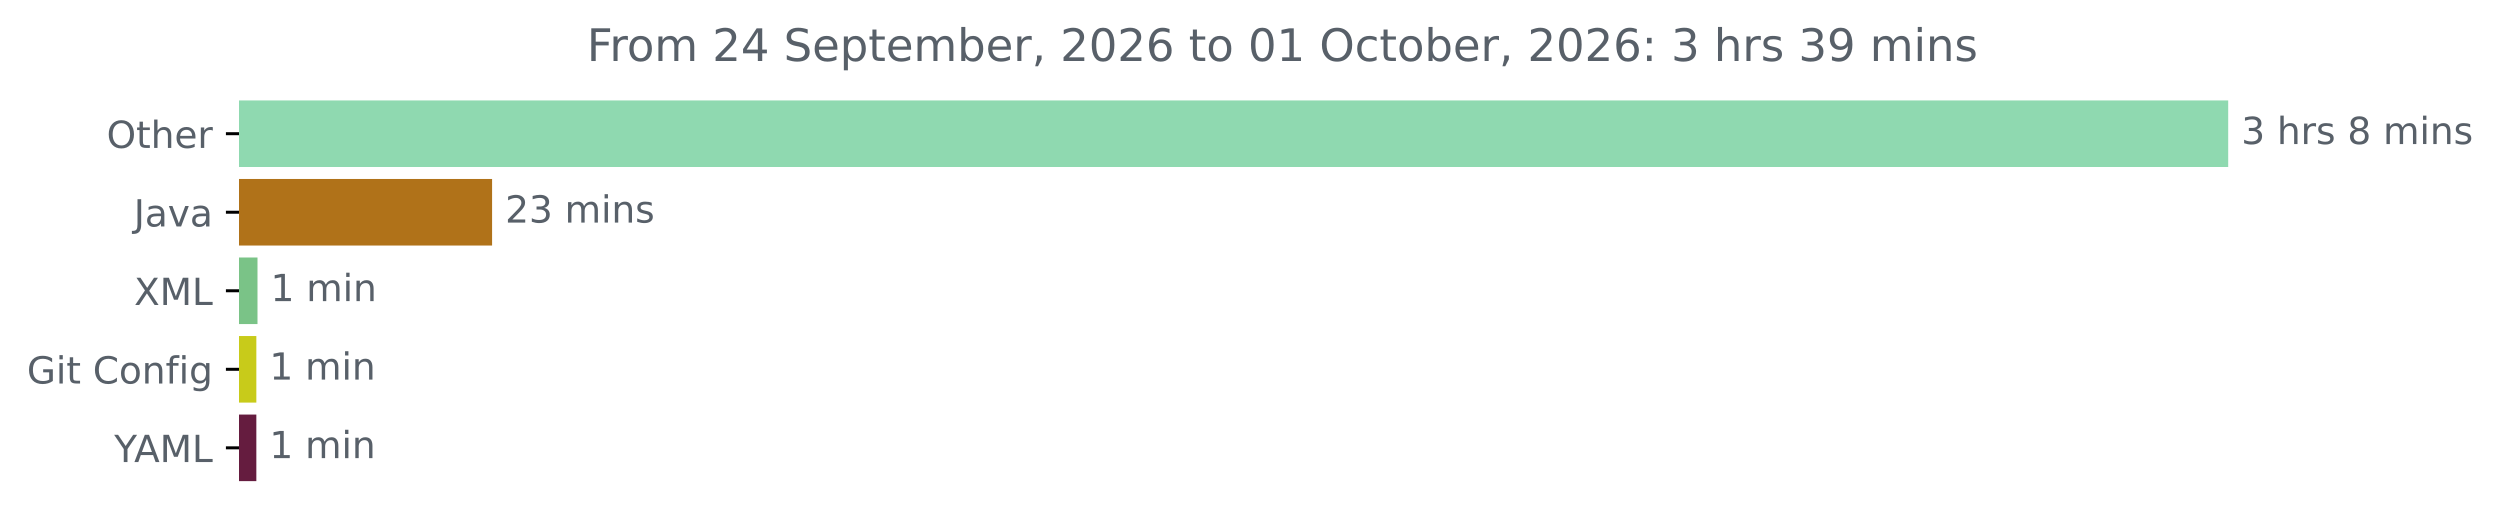
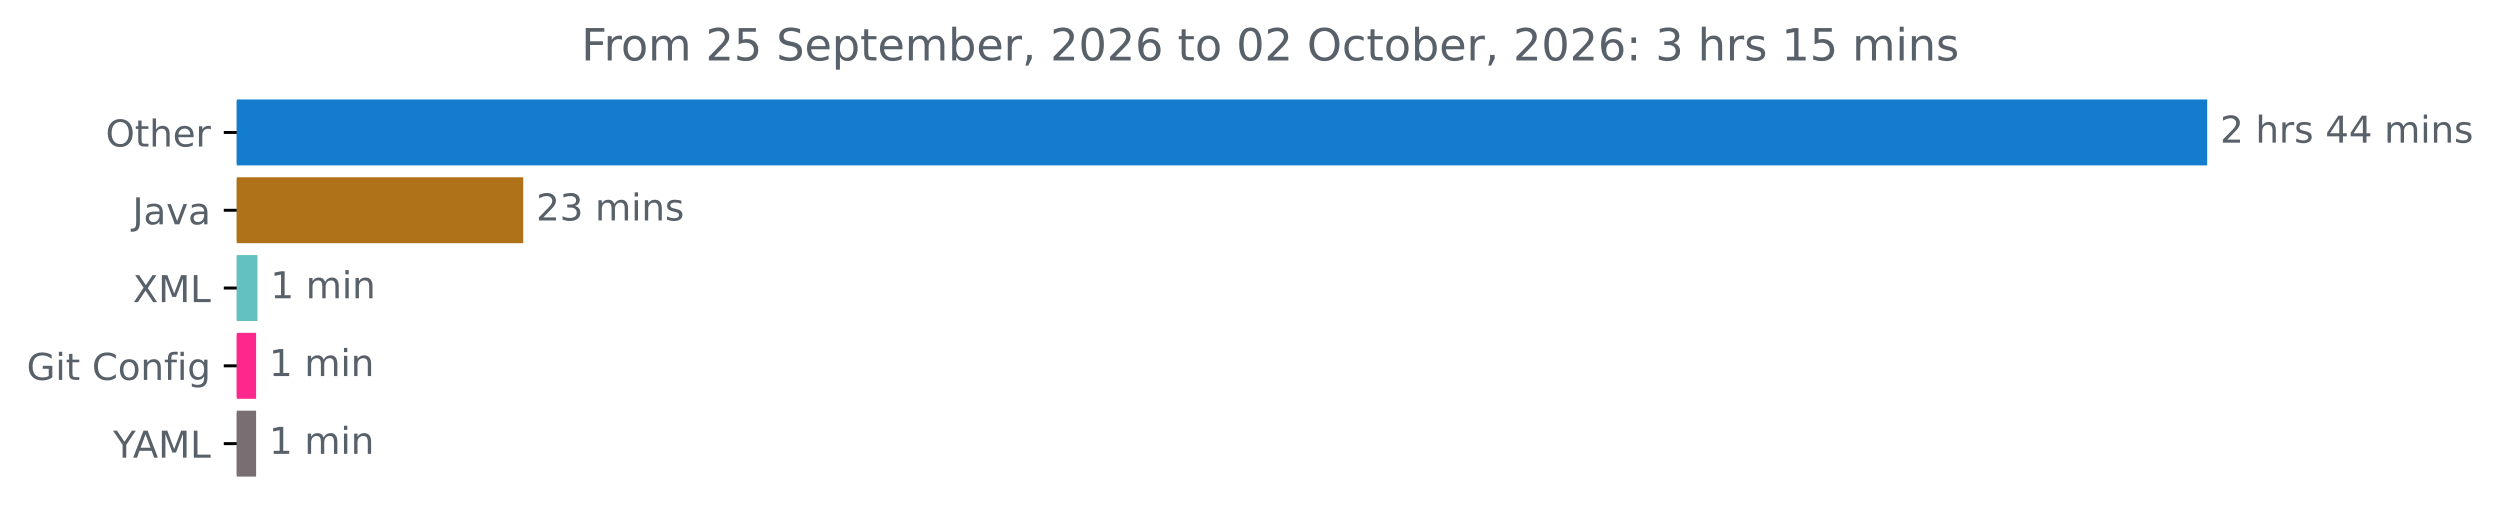
- <svg xmlns="http://www.w3.org/2000/svg" xmlns:xlink="http://www.w3.org/1999/xlink" width="668.522pt" height="140.398pt" viewBox="0 0 668.522 140.398" version="1.1">
+ <svg xmlns="http://www.w3.org/2000/svg" xmlns:xlink="http://www.w3.org/1999/xlink" width="674.885pt" height="140.398pt" viewBox="0 0 674.885 140.398" version="1.1">
  <defs>
    <style type="text/css">*{stroke-linejoin: round; stroke-linecap: butt}</style>
  </defs>
  <g id="figure_1">
    <g id="patch_1">
-       <path d="M -0 140.398  L 668.522 140.398  L 668.522 0  L -0 0  L -0 140.398  z " style="fill: none" />
+       <path d="M -0 140.398  L 674.885 140.398  L 674.885 0  L -0 0  L -0 140.398  z " style="fill: none" />
    </g>
    <g id="axes_1">
      <g id="patch_2">
-         <path d="M 63.911 27.358  L 595.34 27.358  L 595.34 44.158  L 63.911 44.158  z " clip-path="url(#pdbc418496a)" style="fill: #8fd9b0; stroke: #8fd9b0; stroke-linejoin: miter" />
+         <path d="M 63.911 27.358  L 595.34 27.358  L 595.34 44.158  L 63.911 44.158  z " clip-path="url(#p9f8dd46372)" style="fill: #137ccc; stroke: #137ccc; stroke-linejoin: miter" />
      </g>
      <g id="patch_3">
-         <path d="M 63.911 48.358  L 131.088 48.358  L 131.088 65.158  L 63.911 65.158  z " clip-path="url(#pdbc418496a)" style="fill: #b07219; stroke: #b07219; stroke-linejoin: miter" />
+         <path d="M 63.911 48.358  L 140.747 48.358  L 140.747 65.158  L 63.911 65.158  z " clip-path="url(#p9f8dd46372)" style="fill: #b07219; stroke: #b07219; stroke-linejoin: miter" />
      </g>
      <g id="patch_4">
-         <path d="M 63.911 69.358  L 68.356 69.358  L 68.356 86.158  L 63.911 86.158  z " clip-path="url(#pdbc418496a)" style="fill: #7ac387; stroke: #7ac387; stroke-linejoin: miter" />
+         <path d="M 63.911 69.358  L 69.012 69.358  L 69.012 86.158  L 63.911 86.158  z " clip-path="url(#p9f8dd46372)" style="fill: #63c2c1; stroke: #63c2c1; stroke-linejoin: miter" />
      </g>
      <g id="patch_5">
-         <path d="M 63.911 90.358  L 68.048 90.358  L 68.048 107.158  L 63.911 107.158  z " clip-path="url(#pdbc418496a)" style="fill: #c8cb1a; stroke: #c8cb1a; stroke-linejoin: miter" />
+         <path d="M 63.911 90.358  L 68.634 90.358  L 68.634 107.158  L 63.911 107.158  z " clip-path="url(#p9f8dd46372)" style="fill: #fe278c; stroke: #fe278c; stroke-linejoin: miter" />
      </g>
      <g id="patch_6">
-         <path d="M 63.911 111.358  L 68.048 111.358  L 68.048 128.158  L 63.911 128.158  z " clip-path="url(#pdbc418496a)" style="fill: #651c3f; stroke: #651c3f; stroke-linejoin: miter" />
+         <path d="M 63.911 111.358  L 68.634 111.358  L 68.634 128.158  L 63.911 128.158  z " clip-path="url(#p9f8dd46372)" style="fill: #796f72; stroke: #796f72; stroke-linejoin: miter" />
      </g>
      <g id="matplotlib.axis_1" />
      <g id="matplotlib.axis_2">
        <g id="ytick_1">
          <g id="line2d_1">
            <defs>
-               <path id="m2d2deab34f" d="M 0 0  L -3.5 0  " style="stroke: #000000; stroke-width: 0.8" />
+               <path id="m92a576ea58" d="M 0 0  L -3.5 0  " style="stroke: #000000; stroke-width: 0.8" />
            </defs>
            <g>
-               <use xlink:href="#m2d2deab34f" x="63.911" y="35.758" style="stroke: #000000; stroke-width: 0.8" />
+               <use xlink:href="#m92a576ea58" x="63.911" y="35.758" style="stroke: #000000; stroke-width: 0.8" />
            </g>
          </g>
          <g id="text_1">
            <g style="fill: #586069" transform="translate(28.51719 39.55734) scale(0.1 -0.1)">
              <defs>
                <path id="DejaVuSans-4f" d="M 2522 4238  Q 1834 4238 1429 3725  Q 1025 3213 1025 2328  Q 1025 1447 1429 934  Q 1834 422 2522 422  Q 3209 422 3611 934  Q 4013 1447 4013 2328  Q 4013 3213 3611 3725  Q 3209 4238 2522 4238  z M 2522 4750  Q 3503 4750 4090 4092  Q 4678 3434 4678 2328  Q 4678 1225 4090 567  Q 3503 -91 2522 -91  Q 1538 -91 948 565  Q 359 1222 359 2328  Q 359 3434 948 4092  Q 1538 4750 2522 4750  z " transform="scale(0.015625)" />
                <path id="DejaVuSans-74" d="M 1172 4494  L 1172 3500  L 2356 3500  L 2356 3053  L 1172 3053  L 1172 1153  Q 1172 725 1289 603  Q 1406 481 1766 481  L 2356 481  L 2356 0  L 1766 0  Q 1100 0 847 248  Q 594 497 594 1153  L 594 3053  L 172 3053  L 172 3500  L 594 3500  L 594 4494  L 1172 4494  z " transform="scale(0.015625)" />
                <path id="DejaVuSans-68" d="M 3513 2113  L 3513 0  L 2938 0  L 2938 2094  Q 2938 2591 2744 2837  Q 2550 3084 2163 3084  Q 1697 3084 1428 2787  Q 1159 2491 1159 1978  L 1159 0  L 581 0  L 581 4863  L 1159 4863  L 1159 2956  Q 1366 3272 1645 3428  Q 1925 3584 2291 3584  Q 2894 3584 3203 3211  Q 3513 2838 3513 2113  z " transform="scale(0.015625)" />
                <path id="DejaVuSans-65" d="M 3597 1894  L 3597 1613  L 953 1613  Q 991 1019 1311 708  Q 1631 397 2203 397  Q 2534 397 2845 478  Q 3156 559 3463 722  L 3463 178  Q 3153 47 2828 -22  Q 2503 -91 2169 -91  Q 1331 -91 842 396  Q 353 884 353 1716  Q 353 2575 817 3079  Q 1281 3584 2069 3584  Q 2775 3584 3186 3129  Q 3597 2675 3597 1894  z M 3022 2063  Q 3016 2534 2758 2815  Q 2500 3097 2075 3097  Q 1594 3097 1305 2825  Q 1016 2553 972 2059  L 3022 2063  z " transform="scale(0.015625)" />
                <path id="DejaVuSans-72" d="M 2631 2963  Q 2534 3019 2420 3045  Q 2306 3072 2169 3072  Q 1681 3072 1420 2755  Q 1159 2438 1159 1844  L 1159 0  L 581 0  L 581 3500  L 1159 3500  L 1159 2956  Q 1341 3275 1631 3429  Q 1922 3584 2338 3584  Q 2397 3584 2469 3576  Q 2541 3569 2628 3553  L 2631 2963  z " transform="scale(0.015625)" />
              </defs>
              <use xlink:href="#DejaVuSans-4f" />
              <use xlink:href="#DejaVuSans-74" x="78.711" />
              <use xlink:href="#DejaVuSans-68" x="117.92" />
              <use xlink:href="#DejaVuSans-65" x="181.299" />
              <use xlink:href="#DejaVuSans-72" x="242.822" />
            </g>
          </g>
        </g>
        <g id="ytick_2">
          <g id="line2d_2">
            <g>
-               <use xlink:href="#m2d2deab34f" x="63.911" y="56.758" style="stroke: #000000; stroke-width: 0.8" />
+               <use xlink:href="#m92a576ea58" x="63.911" y="56.758" style="stroke: #000000; stroke-width: 0.8" />
            </g>
          </g>
          <g id="text_2">
            <g style="fill: #586069" transform="translate(35.78594 60.55734) scale(0.1 -0.1)">
              <defs>
                <path id="DejaVuSans-4a" d="M 628 4666  L 1259 4666  L 1259 325  Q 1259 -519 939 -900  Q 619 -1281 -91 -1281  L -331 -1281  L -331 -750  L -134 -750  Q 284 -750 456 -515  Q 628 -281 628 325  L 628 4666  z " transform="scale(0.015625)" />
                <path id="DejaVuSans-61" d="M 2194 1759  Q 1497 1759 1228 1600  Q 959 1441 959 1056  Q 959 750 1161 570  Q 1363 391 1709 391  Q 2188 391 2477 730  Q 2766 1069 2766 1631  L 2766 1759  L 2194 1759  z M 3341 1997  L 3341 0  L 2766 0  L 2766 531  Q 2569 213 2275 61  Q 1981 -91 1556 -91  Q 1019 -91 701 211  Q 384 513 384 1019  Q 384 1609 779 1909  Q 1175 2209 1959 2209  L 2766 2209  L 2766 2266  Q 2766 2663 2505 2880  Q 2244 3097 1772 3097  Q 1472 3097 1187 3025  Q 903 2953 641 2809  L 641 3341  Q 956 3463 1253 3523  Q 1550 3584 1831 3584  Q 2591 3584 2966 3190  Q 3341 2797 3341 1997  z " transform="scale(0.015625)" />
                <path id="DejaVuSans-76" d="M 191 3500  L 800 3500  L 1894 563  L 2988 3500  L 3597 3500  L 2284 0  L 1503 0  L 191 3500  z " transform="scale(0.015625)" />
              </defs>
              <use xlink:href="#DejaVuSans-4a" />
              <use xlink:href="#DejaVuSans-61" x="29.492" />
              <use xlink:href="#DejaVuSans-76" x="90.771" />
              <use xlink:href="#DejaVuSans-61" x="149.951" />
            </g>
          </g>
        </g>
        <g id="ytick_3">
          <g id="line2d_3">
            <g>
-               <use xlink:href="#m2d2deab34f" x="63.911" y="77.758" style="stroke: #000000; stroke-width: 0.8" />
+               <use xlink:href="#m92a576ea58" x="63.911" y="77.758" style="stroke: #000000; stroke-width: 0.8" />
            </g>
          </g>
          <g id="text_3">
            <g style="fill: #586069" transform="translate(35.86094 81.55734) scale(0.1 -0.1)">
              <defs>
                <path id="DejaVuSans-58" d="M 403 4666  L 1081 4666  L 2241 2931  L 3406 4666  L 4084 4666  L 2584 2425  L 4184 0  L 3506 0  L 2194 1984  L 872 0  L 191 0  L 1856 2491  L 403 4666  z " transform="scale(0.015625)" />
                <path id="DejaVuSans-4d" d="M 628 4666  L 1569 4666  L 2759 1491  L 3956 4666  L 4897 4666  L 4897 0  L 4281 0  L 4281 4097  L 3078 897  L 2444 897  L 1241 4097  L 1241 0  L 628 0  L 628 4666  z " transform="scale(0.015625)" />
                <path id="DejaVuSans-4c" d="M 628 4666  L 1259 4666  L 1259 531  L 3531 531  L 3531 0  L 628 0  L 628 4666  z " transform="scale(0.015625)" />
              </defs>
              <use xlink:href="#DejaVuSans-58" />
              <use xlink:href="#DejaVuSans-4d" x="68.506" />
              <use xlink:href="#DejaVuSans-4c" x="154.785" />
            </g>
          </g>
        </g>
        <g id="ytick_4">
          <g id="line2d_4">
            <g>
-               <use xlink:href="#m2d2deab34f" x="63.911" y="98.758" style="stroke: #000000; stroke-width: 0.8" />
+               <use xlink:href="#m92a576ea58" x="63.911" y="98.758" style="stroke: #000000; stroke-width: 0.8" />
            </g>
          </g>
          <g id="text_4">
            <g style="fill: #586069" transform="translate(7.2 102.5573) scale(0.1 -0.1)">
              <defs>
                <path id="DejaVuSans-47" d="M 3809 666  L 3809 1919  L 2778 1919  L 2778 2438  L 4434 2438  L 4434 434  Q 4069 175 3628 42  Q 3188 -91 2688 -91  Q 1594 -91 976 548  Q 359 1188 359 2328  Q 359 3472 976 4111  Q 1594 4750 2688 4750  Q 3144 4750 3555 4637  Q 3966 4525 4313 4306  L 4313 3634  Q 3963 3931 3569 4081  Q 3175 4231 2741 4231  Q 1884 4231 1454 3753  Q 1025 3275 1025 2328  Q 1025 1384 1454 906  Q 1884 428 2741 428  Q 3075 428 3337 486  Q 3600 544 3809 666  z " transform="scale(0.015625)" />
                <path id="DejaVuSans-69" d="M 603 3500  L 1178 3500  L 1178 0  L 603 0  L 603 3500  z M 603 4863  L 1178 4863  L 1178 4134  L 603 4134  L 603 4863  z " transform="scale(0.015625)" />
                <path id="DejaVuSans-20" transform="scale(0.015625)" />
                <path id="DejaVuSans-43" d="M 4122 4306  L 4122 3641  Q 3803 3938 3442 4084  Q 3081 4231 2675 4231  Q 1875 4231 1450 3742  Q 1025 3253 1025 2328  Q 1025 1406 1450 917  Q 1875 428 2675 428  Q 3081 428 3442 575  Q 3803 722 4122 1019  L 4122 359  Q 3791 134 3420 21  Q 3050 -91 2638 -91  Q 1578 -91 968 557  Q 359 1206 359 2328  Q 359 3453 968 4101  Q 1578 4750 2638 4750  Q 3056 4750 3426 4639  Q 3797 4528 4122 4306  z " transform="scale(0.015625)" />
                <path id="DejaVuSans-6f" d="M 1959 3097  Q 1497 3097 1228 2736  Q 959 2375 959 1747  Q 959 1119 1226 758  Q 1494 397 1959 397  Q 2419 397 2687 759  Q 2956 1122 2956 1747  Q 2956 2369 2687 2733  Q 2419 3097 1959 3097  z M 1959 3584  Q 2709 3584 3137 3096  Q 3566 2609 3566 1747  Q 3566 888 3137 398  Q 2709 -91 1959 -91  Q 1206 -91 779 398  Q 353 888 353 1747  Q 353 2609 779 3096  Q 1206 3584 1959 3584  z " transform="scale(0.015625)" />
                <path id="DejaVuSans-6e" d="M 3513 2113  L 3513 0  L 2938 0  L 2938 2094  Q 2938 2591 2744 2837  Q 2550 3084 2163 3084  Q 1697 3084 1428 2787  Q 1159 2491 1159 1978  L 1159 0  L 581 0  L 581 3500  L 1159 3500  L 1159 2956  Q 1366 3272 1645 3428  Q 1925 3584 2291 3584  Q 2894 3584 3203 3211  Q 3513 2838 3513 2113  z " transform="scale(0.015625)" />
                <path id="DejaVuSans-66" d="M 2375 4863  L 2375 4384  L 1825 4384  Q 1516 4384 1395 4259  Q 1275 4134 1275 3809  L 1275 3500  L 2222 3500  L 2222 3053  L 1275 3053  L 1275 0  L 697 0  L 697 3053  L 147 3053  L 147 3500  L 697 3500  L 697 3744  Q 697 4328 969 4595  Q 1241 4863 1831 4863  L 2375 4863  z " transform="scale(0.015625)" />
                <path id="DejaVuSans-67" d="M 2906 1791  Q 2906 2416 2648 2759  Q 2391 3103 1925 3103  Q 1463 3103 1205 2759  Q 947 2416 947 1791  Q 947 1169 1205 825  Q 1463 481 1925 481  Q 2391 481 2648 825  Q 2906 1169 2906 1791  z M 3481 434  Q 3481 -459 3084 -895  Q 2688 -1331 1869 -1331  Q 1566 -1331 1297 -1286  Q 1028 -1241 775 -1147  L 775 -588  Q 1028 -725 1275 -790  Q 1522 -856 1778 -856  Q 2344 -856 2625 -561  Q 2906 -266 2906 331  L 2906 616  Q 2728 306 2450 153  Q 2172 0 1784 0  Q 1141 0 747 490  Q 353 981 353 1791  Q 353 2603 747 3093  Q 1141 3584 1784 3584  Q 2172 3584 2450 3431  Q 2728 3278 2906 2969  L 2906 3500  L 3481 3500  L 3481 434  z " transform="scale(0.015625)" />
              </defs>
              <use xlink:href="#DejaVuSans-47" />
              <use xlink:href="#DejaVuSans-69" x="77.49" />
              <use xlink:href="#DejaVuSans-74" x="105.273" />
              <use xlink:href="#DejaVuSans-20" x="144.482" />
              <use xlink:href="#DejaVuSans-43" x="176.27" />
              <use xlink:href="#DejaVuSans-6f" x="246.094" />
              <use xlink:href="#DejaVuSans-6e" x="307.275" />
              <use xlink:href="#DejaVuSans-66" x="370.654" />
              <use xlink:href="#DejaVuSans-69" x="405.859" />
              <use xlink:href="#DejaVuSans-67" x="433.643" />
            </g>
          </g>
        </g>
        <g id="ytick_5">
          <g id="line2d_5">
            <g>
-               <use xlink:href="#m2d2deab34f" x="63.911" y="119.758" style="stroke: #000000; stroke-width: 0.8" />
+               <use xlink:href="#m92a576ea58" x="63.911" y="119.758" style="stroke: #000000; stroke-width: 0.8" />
            </g>
          </g>
          <g id="text_5">
            <g style="fill: #586069" transform="translate(30.5375 123.5573) scale(0.1 -0.1)">
              <defs>
                <path id="DejaVuSans-59" d="M -13 4666  L 666 4666  L 1959 2747  L 3244 4666  L 3922 4666  L 2272 2222  L 2272 0  L 1638 0  L 1638 2222  L -13 4666  z " transform="scale(0.015625)" />
                <path id="DejaVuSans-41" d="M 2188 4044  L 1331 1722  L 3047 1722  L 2188 4044  z M 1831 4666  L 2547 4666  L 4325 0  L 3669 0  L 3244 1197  L 1141 1197  L 716 0  L 50 0  L 1831 4666  z " transform="scale(0.015625)" />
              </defs>
              <use xlink:href="#DejaVuSans-59" />
              <use xlink:href="#DejaVuSans-41" x="53.334" />
              <use xlink:href="#DejaVuSans-4d" x="121.742" />
              <use xlink:href="#DejaVuSans-4c" x="208.021" />
            </g>
          </g>
        </g>
      </g>
      <g id="text_6">
        <g style="fill: #586069" transform="translate(599.3395 38.5175) scale(0.1 -0.1)">
          <defs>
-             <path id="DejaVuSans-33" d="M 2597 2516  Q 3050 2419 3304 2112  Q 3559 1806 3559 1356  Q 3559 666 3084 287  Q 2609 -91 1734 -91  Q 1441 -91 1130 -33  Q 819 25 488 141  L 488 750  Q 750 597 1062 519  Q 1375 441 1716 441  Q 2309 441 2620 675  Q 2931 909 2931 1356  Q 2931 1769 2642 2001  Q 2353 2234 1838 2234  L 1294 2234  L 1294 2753  L 1863 2753  Q 2328 2753 2575 2939  Q 2822 3125 2822 3475  Q 2822 3834 2567 4026  Q 2313 4219 1838 4219  Q 1578 4219 1281 4162  Q 984 4106 628 3988  L 628 4550  Q 988 4650 1302 4700  Q 1616 4750 1894 4750  Q 2613 4750 3031 4423  Q 3450 4097 3450 3541  Q 3450 3153 3228 2886  Q 3006 2619 2597 2516  z " transform="scale(0.015625)" />
+             <path id="DejaVuSans-32" d="M 1228 531  L 3431 531  L 3431 0  L 469 0  L 469 531  Q 828 903 1448 1529  Q 2069 2156 2228 2338  Q 2531 2678 2651 2914  Q 2772 3150 2772 3378  Q 2772 3750 2511 3984  Q 2250 4219 1831 4219  Q 1534 4219 1204 4116  Q 875 4013 500 3803  L 500 4441  Q 881 4594 1212 4672  Q 1544 4750 1819 4750  Q 2544 4750 2975 4387  Q 3406 4025 3406 3419  Q 3406 3131 3298 2873  Q 3191 2616 2906 2266  Q 2828 2175 2409 1742  Q 1991 1309 1228 531  z " transform="scale(0.015625)" />
            <path id="DejaVuSans-73" d="M 2834 3397  L 2834 2853  Q 2591 2978 2328 3040  Q 2066 3103 1784 3103  Q 1356 3103 1142 2972  Q 928 2841 928 2578  Q 928 2378 1081 2264  Q 1234 2150 1697 2047  L 1894 2003  Q 2506 1872 2764 1633  Q 3022 1394 3022 966  Q 3022 478 2636 193  Q 2250 -91 1575 -91  Q 1294 -91 989 -36  Q 684 19 347 128  L 347 722  Q 666 556 975 473  Q 1284 391 1588 391  Q 1994 391 2212 530  Q 2431 669 2431 922  Q 2431 1156 2273 1281  Q 2116 1406 1581 1522  L 1381 1569  Q 847 1681 609 1914  Q 372 2147 372 2553  Q 372 3047 722 3315  Q 1072 3584 1716 3584  Q 2034 3584 2315 3537  Q 2597 3491 2834 3397  z " transform="scale(0.015625)" />
-             <path id="DejaVuSans-38" d="M 2034 2216  Q 1584 2216 1326 1975  Q 1069 1734 1069 1313  Q 1069 891 1326 650  Q 1584 409 2034 409  Q 2484 409 2743 651  Q 3003 894 3003 1313  Q 3003 1734 2745 1975  Q 2488 2216 2034 2216  z M 1403 2484  Q 997 2584 770 2862  Q 544 3141 544 3541  Q 544 4100 942 4425  Q 1341 4750 2034 4750  Q 2731 4750 3128 4425  Q 3525 4100 3525 3541  Q 3525 3141 3298 2862  Q 3072 2584 2669 2484  Q 3125 2378 3379 2068  Q 3634 1759 3634 1313  Q 3634 634 3220 271  Q 2806 -91 2034 -91  Q 1263 -91 848 271  Q 434 634 434 1313  Q 434 1759 690 2068  Q 947 2378 1403 2484  z M 1172 3481  Q 1172 3119 1398 2916  Q 1625 2713 2034 2713  Q 2441 2713 2670 2916  Q 2900 3119 2900 3481  Q 2900 3844 2670 4047  Q 2441 4250 2034 4250  Q 1625 4250 1398 4047  Q 1172 3844 1172 3481  z " transform="scale(0.015625)" />
+             <path id="DejaVuSans-34" d="M 2419 4116  L 825 1625  L 2419 1625  L 2419 4116  z M 2253 4666  L 3047 4666  L 3047 1625  L 3713 1625  L 3713 1100  L 3047 1100  L 3047 0  L 2419 0  L 2419 1100  L 313 1100  L 313 1709  L 2253 4666  z " transform="scale(0.015625)" />
            <path id="DejaVuSans-6d" d="M 3328 2828  Q 3544 3216 3844 3400  Q 4144 3584 4550 3584  Q 5097 3584 5394 3201  Q 5691 2819 5691 2113  L 5691 0  L 5113 0  L 5113 2094  Q 5113 2597 4934 2840  Q 4756 3084 4391 3084  Q 3944 3084 3684 2787  Q 3425 2491 3425 1978  L 3425 0  L 2847 0  L 2847 2094  Q 2847 2600 2669 2842  Q 2491 3084 2119 3084  Q 1678 3084 1418 2786  Q 1159 2488 1159 1978  L 1159 0  L 581 0  L 581 3500  L 1159 3500  L 1159 2956  Q 1356 3278 1631 3431  Q 1906 3584 2284 3584  Q 2666 3584 2933 3390  Q 3200 3197 3328 2828  z " transform="scale(0.015625)" />
          </defs>
-           <use xlink:href="#DejaVuSans-33" />
+           <use xlink:href="#DejaVuSans-32" />
          <use xlink:href="#DejaVuSans-20" x="63.623" />
          <use xlink:href="#DejaVuSans-68" x="95.41" />
          <use xlink:href="#DejaVuSans-72" x="158.789" />
          <use xlink:href="#DejaVuSans-73" x="199.902" />
          <use xlink:href="#DejaVuSans-20" x="252.002" />
-           <use xlink:href="#DejaVuSans-38" x="283.789" />
-           <use xlink:href="#DejaVuSans-20" x="347.412" />
-           <use xlink:href="#DejaVuSans-6d" x="379.199" />
-           <use xlink:href="#DejaVuSans-69" x="476.611" />
-           <use xlink:href="#DejaVuSans-6e" x="504.395" />
-           <use xlink:href="#DejaVuSans-73" x="567.773" />
+           <use xlink:href="#DejaVuSans-34" x="283.789" />
+           <use xlink:href="#DejaVuSans-34" x="347.412" />
+           <use xlink:href="#DejaVuSans-20" x="411.035" />
+           <use xlink:href="#DejaVuSans-6d" x="442.822" />
+           <use xlink:href="#DejaVuSans-69" x="540.234" />
+           <use xlink:href="#DejaVuSans-6e" x="568.018" />
+           <use xlink:href="#DejaVuSans-73" x="631.396" />
        </g>
      </g>
      <g id="text_7">
-         <g style="fill: #586069" transform="translate(135.0882 59.5175) scale(0.1 -0.1)">
-           <defs>
-             <path id="DejaVuSans-32" d="M 1228 531  L 3431 531  L 3431 0  L 469 0  L 469 531  Q 828 903 1448 1529  Q 2069 2156 2228 2338  Q 2531 2678 2651 2914  Q 2772 3150 2772 3378  Q 2772 3750 2511 3984  Q 2250 4219 1831 4219  Q 1534 4219 1204 4116  Q 875 4013 500 3803  L 500 4441  Q 881 4594 1212 4672  Q 1544 4750 1819 4750  Q 2544 4750 2975 4387  Q 3406 4025 3406 3419  Q 3406 3131 3298 2873  Q 3191 2616 2906 2266  Q 2828 2175 2409 1742  Q 1991 1309 1228 531  z " transform="scale(0.015625)" />
+         <g style="fill: #586069" transform="translate(144.747 59.5175) scale(0.1 -0.1)">
+           <defs>
+             <path id="DejaVuSans-33" d="M 2597 2516  Q 3050 2419 3304 2112  Q 3559 1806 3559 1356  Q 3559 666 3084 287  Q 2609 -91 1734 -91  Q 1441 -91 1130 -33  Q 819 25 488 141  L 488 750  Q 750 597 1062 519  Q 1375 441 1716 441  Q 2309 441 2620 675  Q 2931 909 2931 1356  Q 2931 1769 2642 2001  Q 2353 2234 1838 2234  L 1294 2234  L 1294 2753  L 1863 2753  Q 2328 2753 2575 2939  Q 2822 3125 2822 3475  Q 2822 3834 2567 4026  Q 2313 4219 1838 4219  Q 1578 4219 1281 4162  Q 984 4106 628 3988  L 628 4550  Q 988 4650 1302 4700  Q 1616 4750 1894 4750  Q 2613 4750 3031 4423  Q 3450 4097 3450 3541  Q 3450 3153 3228 2886  Q 3006 2619 2597 2516  z " transform="scale(0.015625)" />
          </defs>
          <use xlink:href="#DejaVuSans-32" />
          <use xlink:href="#DejaVuSans-33" x="63.623" />
          <use xlink:href="#DejaVuSans-20" x="127.246" />
          <use xlink:href="#DejaVuSans-6d" x="159.033" />
          <use xlink:href="#DejaVuSans-69" x="256.445" />
          <use xlink:href="#DejaVuSans-6e" x="284.229" />
          <use xlink:href="#DejaVuSans-73" x="347.607" />
        </g>
      </g>
      <g id="text_8">
-         <g style="fill: #586069" transform="translate(72.35649 80.5175) scale(0.1 -0.1)">
+         <g style="fill: #586069" transform="translate(73.01235 80.5175) scale(0.1 -0.1)">
          <defs>
            <path id="DejaVuSans-31" d="M 794 531  L 1825 531  L 1825 4091  L 703 3866  L 703 4441  L 1819 4666  L 2450 4666  L 2450 531  L 3481 531  L 3481 0  L 794 0  L 794 531  z " transform="scale(0.015625)" />
          </defs>
          <use xlink:href="#DejaVuSans-31" />
          <use xlink:href="#DejaVuSans-20" x="63.623" />
          <use xlink:href="#DejaVuSans-6d" x="95.41" />
          <use xlink:href="#DejaVuSans-69" x="192.822" />
          <use xlink:href="#DejaVuSans-6e" x="220.605" />
        </g>
      </g>
      <g id="text_9">
-         <g style="fill: #586069" transform="translate(72.04777 101.5175) scale(0.1 -0.1)">
+         <g style="fill: #586069" transform="translate(72.63447 101.5175) scale(0.1 -0.1)">
          <use xlink:href="#DejaVuSans-31" />
          <use xlink:href="#DejaVuSans-20" x="63.623" />
          <use xlink:href="#DejaVuSans-6d" x="95.41" />
          <use xlink:href="#DejaVuSans-69" x="192.822" />
          <use xlink:href="#DejaVuSans-6e" x="220.605" />
        </g>
      </g>
      <g id="text_10">
-         <g style="fill: #586069" transform="translate(72.04777 122.5175) scale(0.1 -0.1)">
+         <g style="fill: #586069" transform="translate(72.63447 122.5175) scale(0.1 -0.1)">
          <use xlink:href="#DejaVuSans-31" />
          <use xlink:href="#DejaVuSans-20" x="63.623" />
          <use xlink:href="#DejaVuSans-6d" x="95.41" />
          <use xlink:href="#DejaVuSans-69" x="192.822" />
          <use xlink:href="#DejaVuSans-6e" x="220.605" />
        </g>
      </g>
      <g id="text_11">
        <g style="fill: #586069" transform="translate(156.9381 16.31812) scale(0.12 -0.12)">
          <defs>
            <path id="DejaVuSans-46" d="M 628 4666  L 3309 4666  L 3309 4134  L 1259 4134  L 1259 2759  L 3109 2759  L 3109 2228  L 1259 2228  L 1259 0  L 628 0  L 628 4666  z " transform="scale(0.015625)" />
-             <path id="DejaVuSans-34" d="M 2419 4116  L 825 1625  L 2419 1625  L 2419 4116  z M 2253 4666  L 3047 4666  L 3047 1625  L 3713 1625  L 3713 1100  L 3047 1100  L 3047 0  L 2419 0  L 2419 1100  L 313 1100  L 313 1709  L 2253 4666  z " transform="scale(0.015625)" />
+             <path id="DejaVuSans-35" d="M 691 4666  L 3169 4666  L 3169 4134  L 1269 4134  L 1269 2991  Q 1406 3038 1543 3061  Q 1681 3084 1819 3084  Q 2600 3084 3056 2656  Q 3513 2228 3513 1497  Q 3513 744 3044 326  Q 2575 -91 1722 -91  Q 1428 -91 1123 -41  Q 819 9 494 109  L 494 744  Q 775 591 1075 516  Q 1375 441 1709 441  Q 2250 441 2565 725  Q 2881 1009 2881 1497  Q 2881 1984 2565 2268  Q 2250 2553 1709 2553  Q 1456 2553 1204 2497  Q 953 2441 691 2322  L 691 4666  z " transform="scale(0.015625)" />
            <path id="DejaVuSans-53" d="M 3425 4513  L 3425 3897  Q 3066 4069 2747 4153  Q 2428 4238 2131 4238  Q 1616 4238 1336 4038  Q 1056 3838 1056 3469  Q 1056 3159 1242 3001  Q 1428 2844 1947 2747  L 2328 2669  Q 3034 2534 3370 2195  Q 3706 1856 3706 1288  Q 3706 609 3251 259  Q 2797 -91 1919 -91  Q 1588 -91 1214 -16  Q 841 59 441 206  L 441 856  Q 825 641 1194 531  Q 1563 422 1919 422  Q 2459 422 2753 634  Q 3047 847 3047 1241  Q 3047 1584 2836 1778  Q 2625 1972 2144 2069  L 1759 2144  Q 1053 2284 737 2584  Q 422 2884 422 3419  Q 422 4038 858 4394  Q 1294 4750 2059 4750  Q 2388 4750 2728 4690  Q 3069 4631 3425 4513  z " transform="scale(0.015625)" />
            <path id="DejaVuSans-70" d="M 1159 525  L 1159 -1331  L 581 -1331  L 581 3500  L 1159 3500  L 1159 2969  Q 1341 3281 1617 3432  Q 1894 3584 2278 3584  Q 2916 3584 3314 3078  Q 3713 2572 3713 1747  Q 3713 922 3314 415  Q 2916 -91 2278 -91  Q 1894 -91 1617 61  Q 1341 213 1159 525  z M 3116 1747  Q 3116 2381 2855 2742  Q 2594 3103 2138 3103  Q 1681 3103 1420 2742  Q 1159 2381 1159 1747  Q 1159 1113 1420 752  Q 1681 391 2138 391  Q 2594 391 2855 752  Q 3116 1113 3116 1747  z " transform="scale(0.015625)" />
            <path id="DejaVuSans-62" d="M 3116 1747  Q 3116 2381 2855 2742  Q 2594 3103 2138 3103  Q 1681 3103 1420 2742  Q 1159 2381 1159 1747  Q 1159 1113 1420 752  Q 1681 391 2138 391  Q 2594 391 2855 752  Q 3116 1113 3116 1747  z M 1159 2969  Q 1341 3281 1617 3432  Q 1894 3584 2278 3584  Q 2916 3584 3314 3078  Q 3713 2572 3713 1747  Q 3713 922 3314 415  Q 2916 -91 2278 -91  Q 1894 -91 1617 61  Q 1341 213 1159 525  L 1159 0  L 581 0  L 581 4863  L 1159 4863  L 1159 2969  z " transform="scale(0.015625)" />
            <path id="DejaVuSans-2c" d="M 750 794  L 1409 794  L 1409 256  L 897 -744  L 494 -744  L 750 256  L 750 794  z " transform="scale(0.015625)" />
            <path id="DejaVuSans-30" d="M 2034 4250  Q 1547 4250 1301 3770  Q 1056 3291 1056 2328  Q 1056 1369 1301 889  Q 1547 409 2034 409  Q 2525 409 2770 889  Q 3016 1369 3016 2328  Q 3016 3291 2770 3770  Q 2525 4250 2034 4250  z M 2034 4750  Q 2819 4750 3233 4129  Q 3647 3509 3647 2328  Q 3647 1150 3233 529  Q 2819 -91 2034 -91  Q 1250 -91 836 529  Q 422 1150 422 2328  Q 422 3509 836 4129  Q 1250 4750 2034 4750  z " transform="scale(0.015625)" />
            <path id="DejaVuSans-36" d="M 2113 2584  Q 1688 2584 1439 2293  Q 1191 2003 1191 1497  Q 1191 994 1439 701  Q 1688 409 2113 409  Q 2538 409 2786 701  Q 3034 994 3034 1497  Q 3034 2003 2786 2293  Q 2538 2584 2113 2584  z M 3366 4563  L 3366 3988  Q 3128 4100 2886 4159  Q 2644 4219 2406 4219  Q 1781 4219 1451 3797  Q 1122 3375 1075 2522  Q 1259 2794 1537 2939  Q 1816 3084 2150 3084  Q 2853 3084 3261 2657  Q 3669 2231 3669 1497  Q 3669 778 3244 343  Q 2819 -91 2113 -91  Q 1303 -91 875 529  Q 447 1150 447 2328  Q 447 3434 972 4092  Q 1497 4750 2381 4750  Q 2619 4750 2861 4703  Q 3103 4656 3366 4563  z " transform="scale(0.015625)" />
            <path id="DejaVuSans-63" d="M 3122 3366  L 3122 2828  Q 2878 2963 2633 3030  Q 2388 3097 2138 3097  Q 1578 3097 1268 2742  Q 959 2388 959 1747  Q 959 1106 1268 751  Q 1578 397 2138 397  Q 2388 397 2633 464  Q 2878 531 3122 666  L 3122 134  Q 2881 22 2623 -34  Q 2366 -91 2075 -91  Q 1284 -91 818 406  Q 353 903 353 1747  Q 353 2603 823 3093  Q 1294 3584 2113 3584  Q 2378 3584 2631 3529  Q 2884 3475 3122 3366  z " transform="scale(0.015625)" />
            <path id="DejaVuSans-3a" d="M 750 794  L 1409 794  L 1409 0  L 750 0  L 750 794  z M 750 3309  L 1409 3309  L 1409 2516  L 750 2516  L 750 3309  z " transform="scale(0.015625)" />
-             <path id="DejaVuSans-39" d="M 703 97  L 703 672  Q 941 559 1184 500  Q 1428 441 1663 441  Q 2288 441 2617 861  Q 2947 1281 2994 2138  Q 2813 1869 2534 1725  Q 2256 1581 1919 1581  Q 1219 1581 811 2004  Q 403 2428 403 3163  Q 403 3881 828 4315  Q 1253 4750 1959 4750  Q 2769 4750 3195 4129  Q 3622 3509 3622 2328  Q 3622 1225 3098 567  Q 2575 -91 1691 -91  Q 1453 -91 1209 -44  Q 966 3 703 97  z M 1959 2075  Q 2384 2075 2632 2365  Q 2881 2656 2881 3163  Q 2881 3666 2632 3958  Q 2384 4250 1959 4250  Q 1534 4250 1286 3958  Q 1038 3666 1038 3163  Q 1038 2656 1286 2365  Q 1534 2075 1959 2075  z " transform="scale(0.015625)" />
          </defs>
          <use xlink:href="#DejaVuSans-46" />
          <use xlink:href="#DejaVuSans-72" x="50.27" />
          <use xlink:href="#DejaVuSans-6f" x="89.133" />
          <use xlink:href="#DejaVuSans-6d" x="150.314" />
          <use xlink:href="#DejaVuSans-20" x="247.727" />
          <use xlink:href="#DejaVuSans-32" x="279.514" />
-           <use xlink:href="#DejaVuSans-34" x="343.137" />
+           <use xlink:href="#DejaVuSans-35" x="343.137" />
          <use xlink:href="#DejaVuSans-20" x="406.76" />
          <use xlink:href="#DejaVuSans-53" x="438.547" />
          <use xlink:href="#DejaVuSans-65" x="502.023" />
          <use xlink:href="#DejaVuSans-70" x="563.547" />
          <use xlink:href="#DejaVuSans-74" x="627.023" />
          <use xlink:href="#DejaVuSans-65" x="666.232" />
          <use xlink:href="#DejaVuSans-6d" x="727.756" />
          <use xlink:href="#DejaVuSans-62" x="825.168" />
          <use xlink:href="#DejaVuSans-65" x="888.645" />
          <use xlink:href="#DejaVuSans-72" x="950.168" />
          <use xlink:href="#DejaVuSans-2c" x="991.281" />
          <use xlink:href="#DejaVuSans-20" x="1023.068" />
          <use xlink:href="#DejaVuSans-32" x="1054.855" />
          <use xlink:href="#DejaVuSans-30" x="1118.479" />
          <use xlink:href="#DejaVuSans-32" x="1182.102" />
          <use xlink:href="#DejaVuSans-36" x="1245.725" />
          <use xlink:href="#DejaVuSans-20" x="1309.348" />
          <use xlink:href="#DejaVuSans-74" x="1341.135" />
          <use xlink:href="#DejaVuSans-6f" x="1380.344" />
          <use xlink:href="#DejaVuSans-20" x="1441.525" />
          <use xlink:href="#DejaVuSans-30" x="1473.312" />
-           <use xlink:href="#DejaVuSans-31" x="1536.936" />
+           <use xlink:href="#DejaVuSans-32" x="1536.936" />
          <use xlink:href="#DejaVuSans-20" x="1600.559" />
          <use xlink:href="#DejaVuSans-4f" x="1632.346" />
          <use xlink:href="#DejaVuSans-63" x="1711.057" />
          <use xlink:href="#DejaVuSans-74" x="1766.037" />
          <use xlink:href="#DejaVuSans-6f" x="1805.246" />
          <use xlink:href="#DejaVuSans-62" x="1866.428" />
          <use xlink:href="#DejaVuSans-65" x="1929.904" />
          <use xlink:href="#DejaVuSans-72" x="1991.428" />
          <use xlink:href="#DejaVuSans-2c" x="2032.541" />
          <use xlink:href="#DejaVuSans-20" x="2064.328" />
          <use xlink:href="#DejaVuSans-32" x="2096.115" />
          <use xlink:href="#DejaVuSans-30" x="2159.738" />
          <use xlink:href="#DejaVuSans-32" x="2223.361" />
          <use xlink:href="#DejaVuSans-36" x="2286.984" />
          <use xlink:href="#DejaVuSans-3a" x="2350.607" />
          <use xlink:href="#DejaVuSans-20" x="2384.299" />
          <use xlink:href="#DejaVuSans-33" x="2416.086" />
          <use xlink:href="#DejaVuSans-20" x="2479.709" />
          <use xlink:href="#DejaVuSans-68" x="2511.496" />
          <use xlink:href="#DejaVuSans-72" x="2574.875" />
          <use xlink:href="#DejaVuSans-73" x="2615.988" />
          <use xlink:href="#DejaVuSans-20" x="2668.088" />
-           <use xlink:href="#DejaVuSans-33" x="2699.875" />
-           <use xlink:href="#DejaVuSans-39" x="2763.498" />
+           <use xlink:href="#DejaVuSans-31" x="2699.875" />
+           <use xlink:href="#DejaVuSans-35" x="2763.498" />
          <use xlink:href="#DejaVuSans-20" x="2827.121" />
          <use xlink:href="#DejaVuSans-6d" x="2858.908" />
          <use xlink:href="#DejaVuSans-69" x="2956.32" />
          <use xlink:href="#DejaVuSans-6e" x="2984.104" />
          <use xlink:href="#DejaVuSans-73" x="3047.482" />
        </g>
      </g>
    </g>
  </g>
  <defs>
-     <clipPath id="pdbc418496a">
+     <clipPath id="p9f8dd46372">
      <rect x="63.911" y="22.318" width="558" height="110.88" />
    </clipPath>
  </defs>
</svg>
